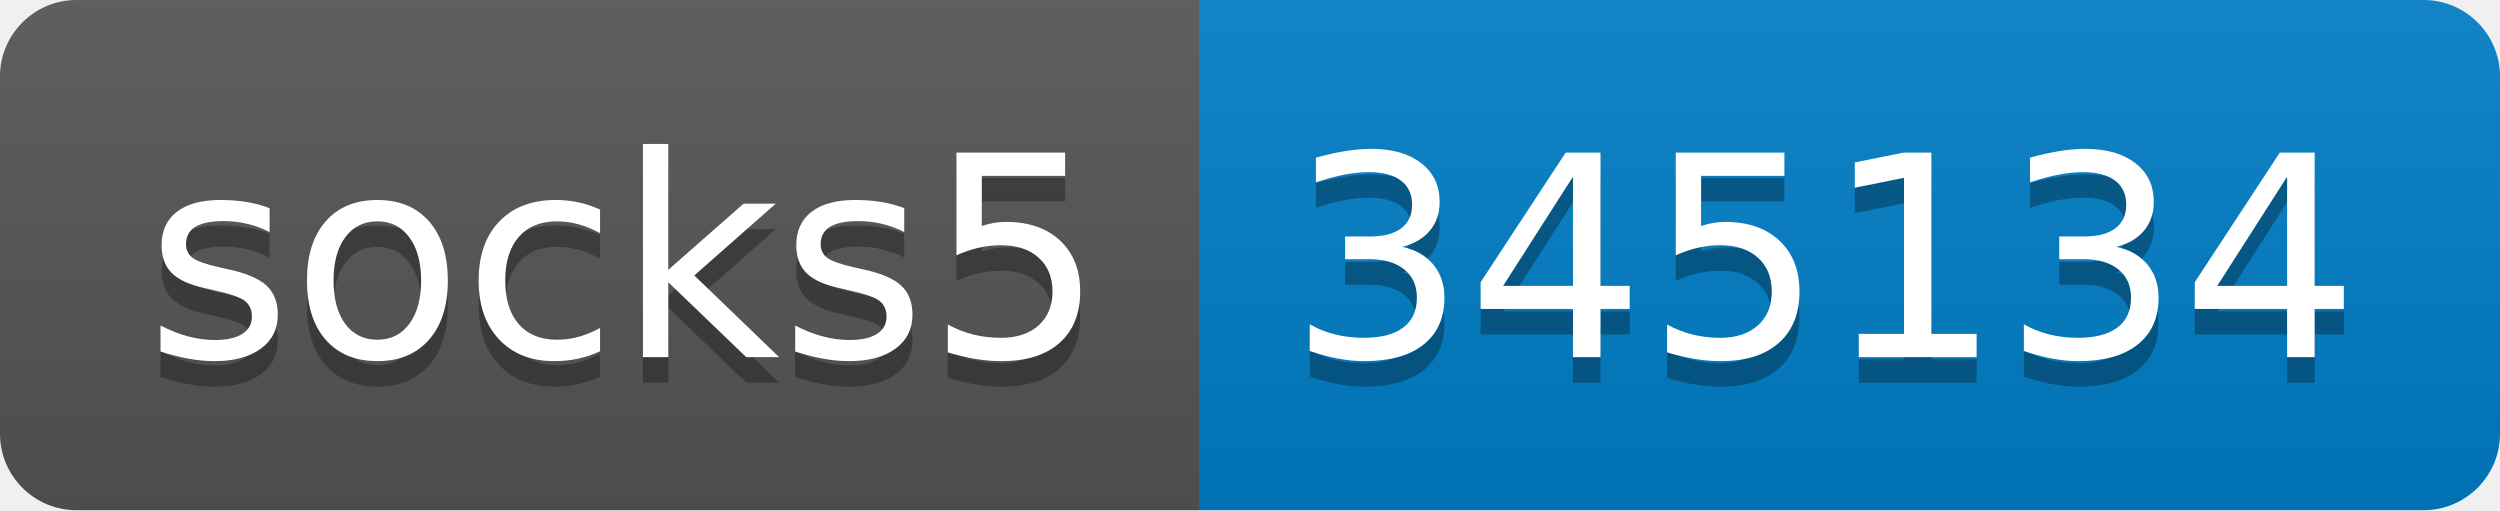
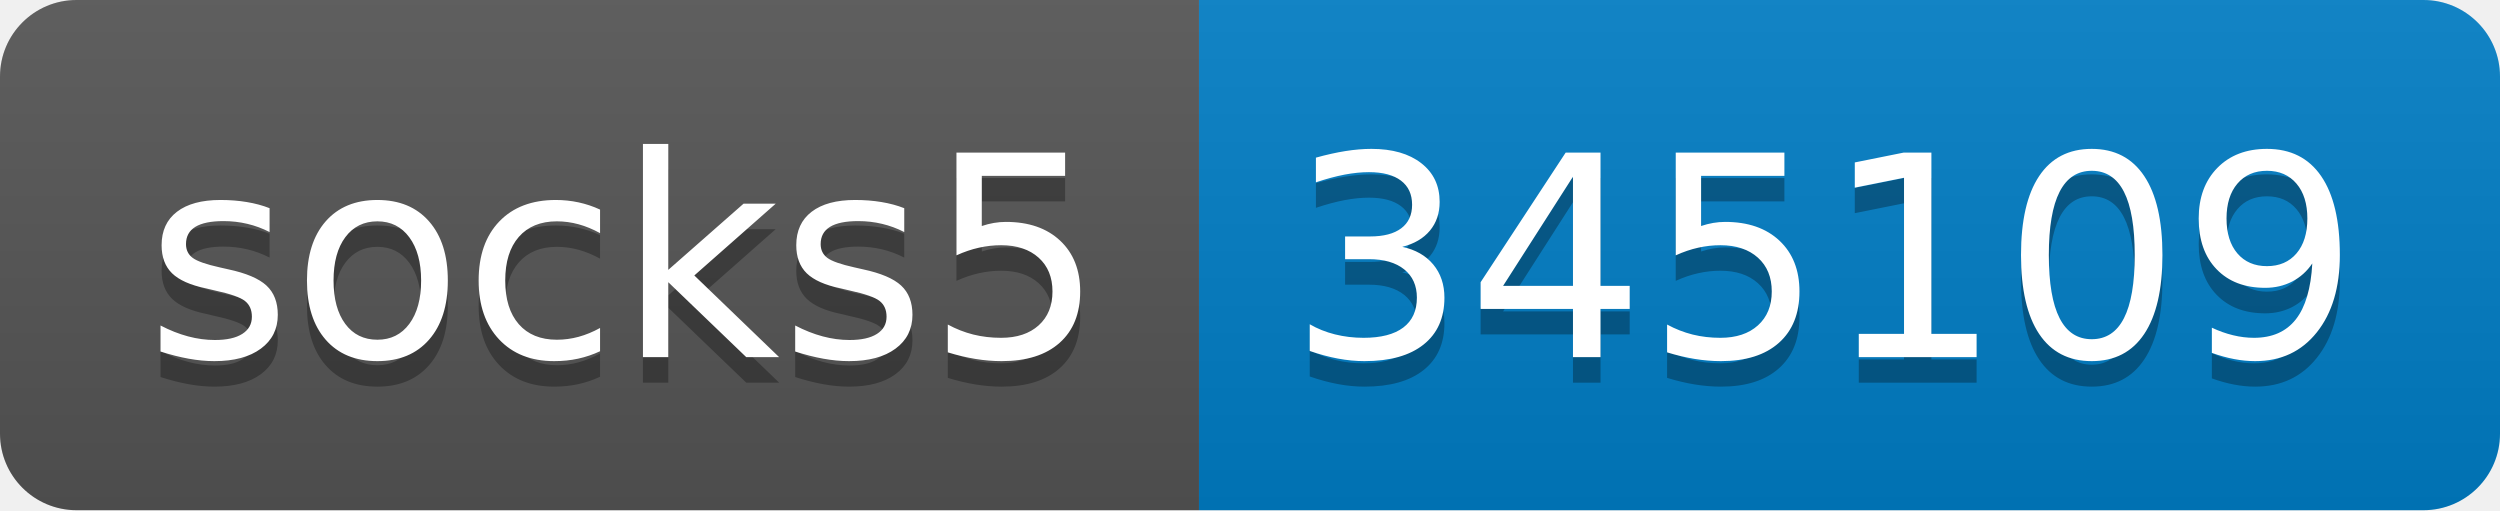
- <svg xmlns="http://www.w3.org/2000/svg" width="98" height="20" role="img" aria-label="socks5: 345134">
+ <svg xmlns="http://www.w3.org/2000/svg" width="98" height="20" role="img" aria-label="socks5: 345109">
  <linearGradient id="s" x2="0" y2="100%">
    <stop offset="0" stop-color="#bbb" stop-opacity=".1" />
    <stop offset="1" stop-opacity=".1" />
  </linearGradient>
  <clipPath id="r">
    <rect width="98" height="20" rx="3" fill="#fff" />
  </clipPath>
  <g clip-path="url(#r)">
    <rect width="47" height="20" fill="#555" />
    <rect x="47" width="51" height="20" fill="#007ec6" />
    <rect width="98" height="20" fill="url(#s)" />
  </g>
  <g fill="#fff" text-anchor="middle" font-family="Verdana,Geneva,DejaVu Sans,sans-serif" text-rendering="geometricPrecision" font-size="110">
    <text aria-hidden="true" x="245" y="150" fill="#010101" fill-opacity=".3" transform="scale(.1)" textLength="370">socks5</text>
    <text x="245" y="140" transform="scale(.1)" fill="#fff" textLength="370">socks5</text>
-     <text aria-hidden="true" x="715" y="150" fill="#010101" fill-opacity=".3" transform="scale(.1)" textLength="410">345134</text>
-     <text x="715" y="140" transform="scale(.1)" fill="#fff" textLength="410">345134</text>
+     <text aria-hidden="true" x="715" y="150" fill="#010101" fill-opacity=".3" transform="scale(.1)" textLength="410">345109</text>
+     <text x="715" y="140" transform="scale(.1)" fill="#fff" textLength="410">345109</text>
  </g>
</svg>
